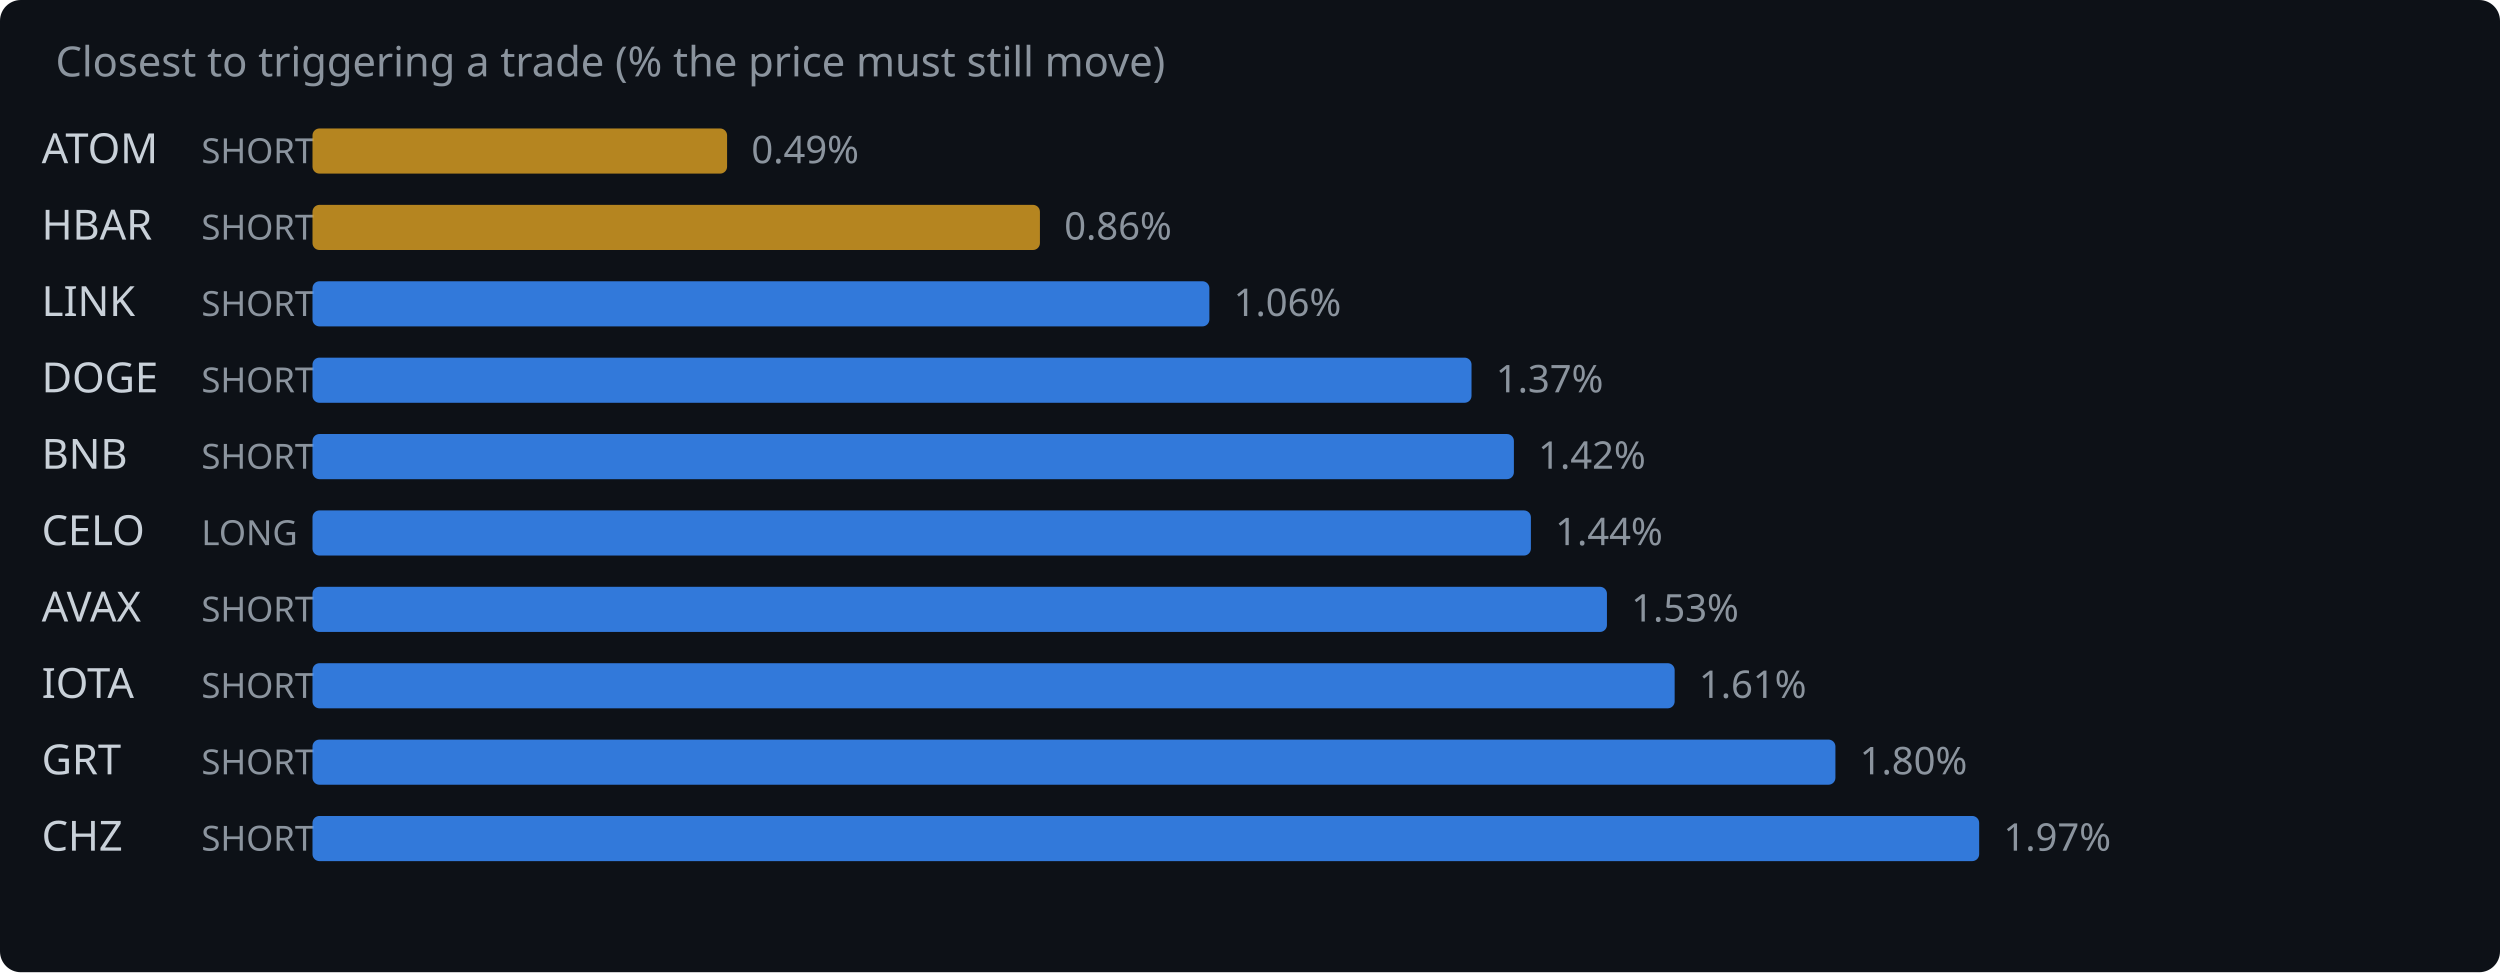
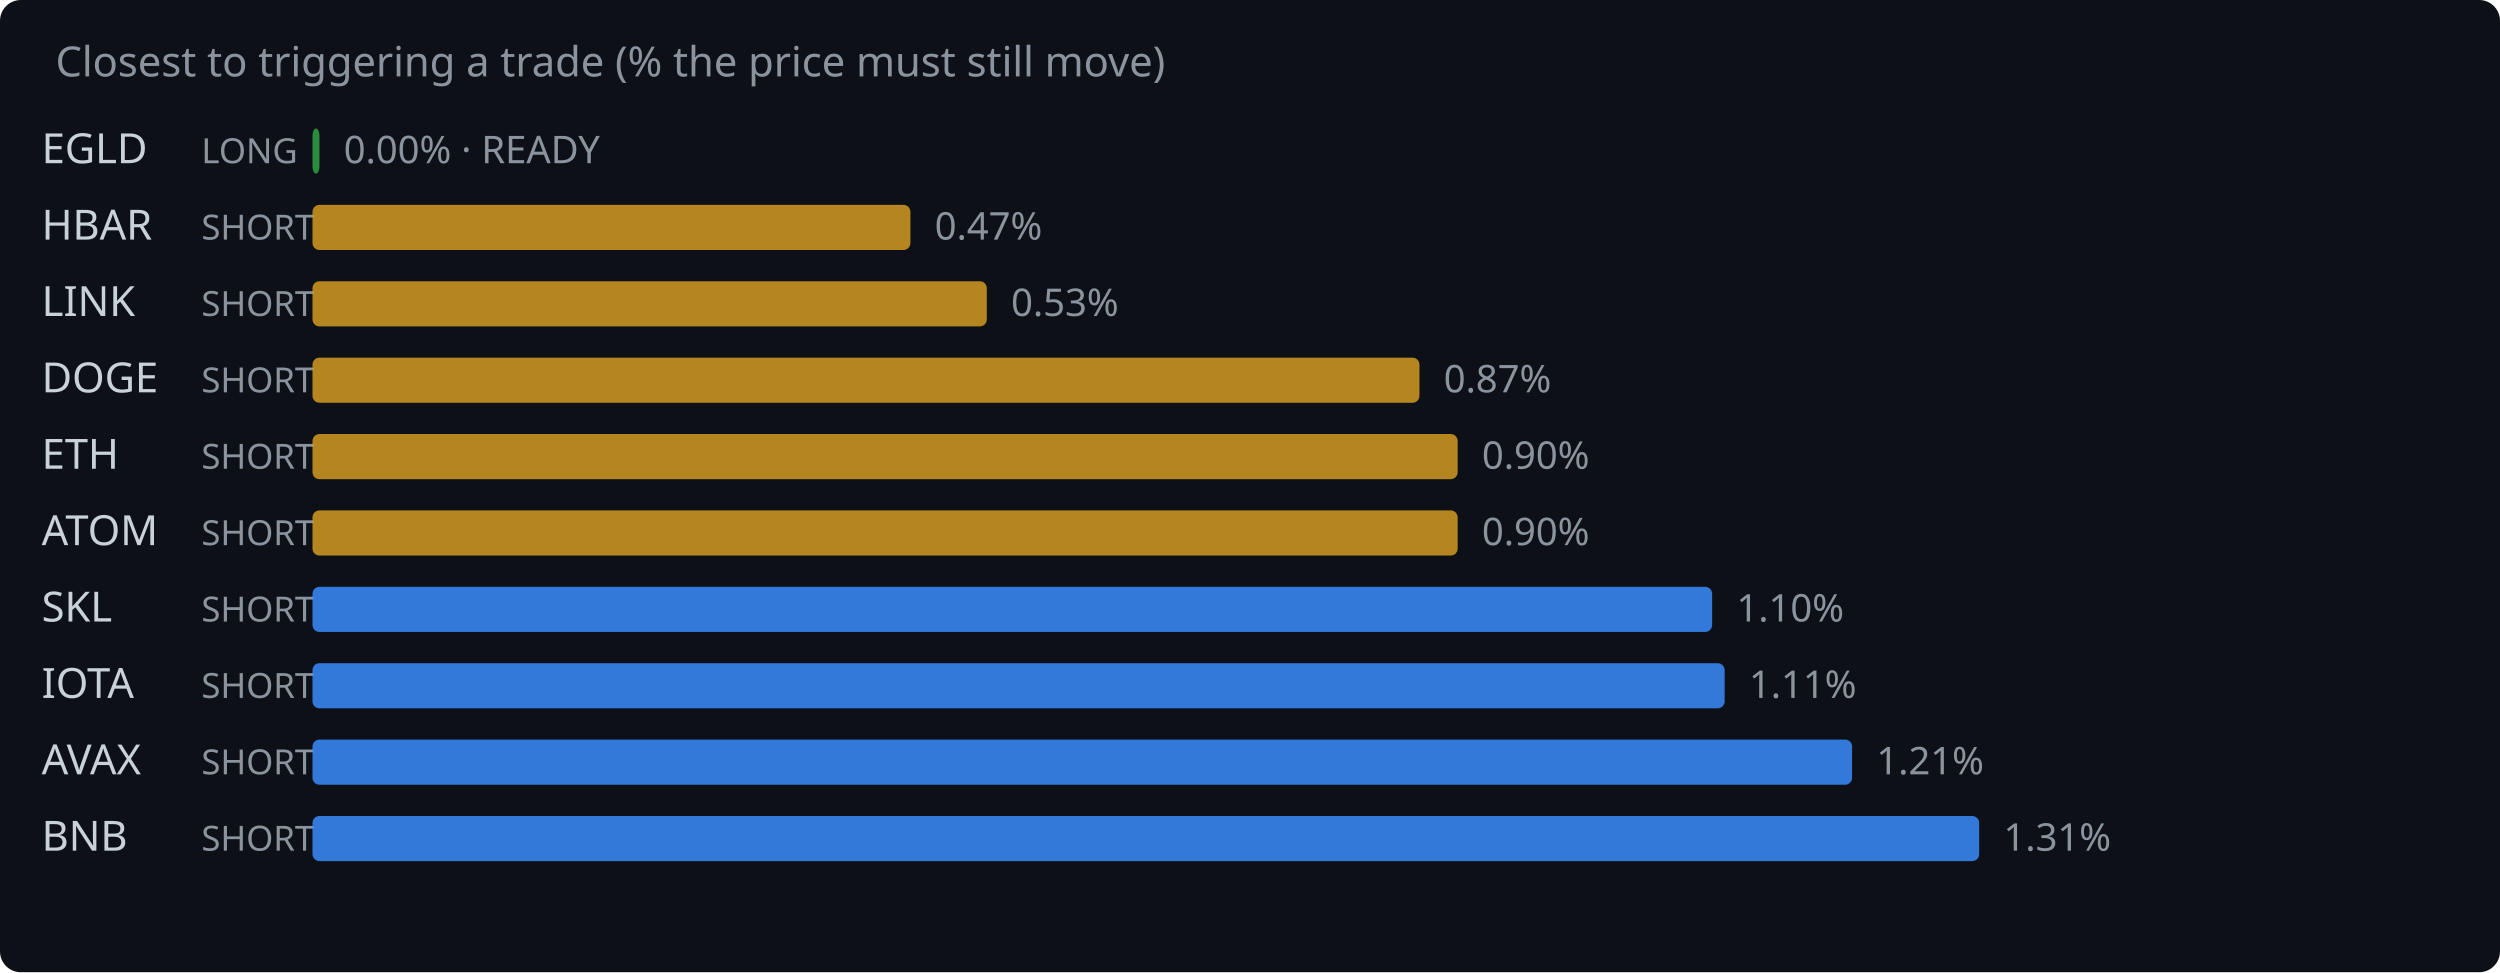
<svg xmlns="http://www.w3.org/2000/svg" width="720" height="280" viewBox="0 0 720 280">
  <rect width="720" height="280" fill="#0d1117" rx="6" />
  <text x="16" y="22" fill="#8b949e" font-family="system-ui,sans-serif" font-size="12">Closest to triggering a trade (% the price must still move)</text>
-   <text x="12" y="47" fill="#c9d1d9" font-family="system-ui,sans-serif" font-size="12">ATOM</text>
-   <text x="58" y="47" fill="#8b949e" font-family="system-ui,sans-serif" font-size="10">SHORT</text>
-   <rect x="90" y="37" width="119.4" height="13" rx="2" fill="#d29922" opacity="0.85" />
-   <text x="216.4" y="47" fill="#8b949e" font-family="system-ui,sans-serif" font-size="11">0.49%</text>
+   <text x="12" y="47" fill="#c9d1d9" font-family="system-ui,sans-serif" font-size="12">EGLD</text>
+   <text x="58" y="47" fill="#8b949e" font-family="system-ui,sans-serif" font-size="10">LONG</text>
+   <rect x="90" y="37" width="2.0" height="13" rx="2" fill="#2ea043" opacity="0.85" />
+   <text x="99.0" y="47" fill="#8b949e" font-family="system-ui,sans-serif" font-size="11">0.00% · READY</text>
  <text x="12" y="69" fill="#c9d1d9" font-family="system-ui,sans-serif" font-size="12">HBAR</text>
  <text x="58" y="69" fill="#8b949e" font-family="system-ui,sans-serif" font-size="10">SHORT</text>
-   <rect x="90" y="59" width="209.5" height="13" rx="2" fill="#d29922" opacity="0.85" />
-   <text x="306.5" y="69" fill="#8b949e" font-family="system-ui,sans-serif" font-size="11">0.86%</text>
+   <rect x="90" y="59" width="172.2" height="13" rx="2" fill="#d29922" opacity="0.85" />
+   <text x="269.2" y="69" fill="#8b949e" font-family="system-ui,sans-serif" font-size="11">0.47%</text>
  <text x="12" y="91" fill="#c9d1d9" font-family="system-ui,sans-serif" font-size="12">LINK</text>
  <text x="58" y="91" fill="#8b949e" font-family="system-ui,sans-serif" font-size="10">SHORT</text>
-   <rect x="90" y="81" width="258.3" height="13" rx="2" fill="#388bfd" opacity="0.85" />
-   <text x="355.3" y="91" fill="#8b949e" font-family="system-ui,sans-serif" font-size="11">1.06%</text>
+   <rect x="90" y="81" width="194.2" height="13" rx="2" fill="#d29922" opacity="0.85" />
+   <text x="291.2" y="91" fill="#8b949e" font-family="system-ui,sans-serif" font-size="11">0.53%</text>
  <text x="12" y="113" fill="#c9d1d9" font-family="system-ui,sans-serif" font-size="12">DOGE</text>
  <text x="58" y="113" fill="#8b949e" font-family="system-ui,sans-serif" font-size="10">SHORT</text>
-   <rect x="90" y="103" width="333.8" height="13" rx="2" fill="#388bfd" opacity="0.85" />
-   <text x="430.8" y="113" fill="#8b949e" font-family="system-ui,sans-serif" font-size="11">1.37%</text>
-   <text x="12" y="135" fill="#c9d1d9" font-family="system-ui,sans-serif" font-size="12">BNB</text>
+   <rect x="90" y="103" width="318.8" height="13" rx="2" fill="#d29922" opacity="0.85" />
+   <text x="415.8" y="113" fill="#8b949e" font-family="system-ui,sans-serif" font-size="11">0.87%</text>
+   <text x="12" y="135" fill="#c9d1d9" font-family="system-ui,sans-serif" font-size="12">ETH</text>
  <text x="58" y="135" fill="#8b949e" font-family="system-ui,sans-serif" font-size="10">SHORT</text>
-   <rect x="90" y="125" width="346.0" height="13" rx="2" fill="#388bfd" opacity="0.85" />
-   <text x="443.0" y="135" fill="#8b949e" font-family="system-ui,sans-serif" font-size="11">1.42%</text>
-   <text x="12" y="157" fill="#c9d1d9" font-family="system-ui,sans-serif" font-size="12">CELO</text>
-   <text x="58" y="157" fill="#8b949e" font-family="system-ui,sans-serif" font-size="10">LONG</text>
-   <rect x="90" y="147" width="350.9" height="13" rx="2" fill="#388bfd" opacity="0.85" />
-   <text x="447.9" y="157" fill="#8b949e" font-family="system-ui,sans-serif" font-size="11">1.44%</text>
-   <text x="12" y="179" fill="#c9d1d9" font-family="system-ui,sans-serif" font-size="12">AVAX</text>
+   <rect x="90" y="125" width="329.8" height="13" rx="2" fill="#d29922" opacity="0.85" />
+   <text x="426.8" y="135" fill="#8b949e" font-family="system-ui,sans-serif" font-size="11">0.90%</text>
+   <text x="12" y="157" fill="#c9d1d9" font-family="system-ui,sans-serif" font-size="12">ATOM</text>
+   <text x="58" y="157" fill="#8b949e" font-family="system-ui,sans-serif" font-size="10">SHORT</text>
+   <rect x="90" y="147" width="329.8" height="13" rx="2" fill="#d29922" opacity="0.85" />
+   <text x="426.8" y="157" fill="#8b949e" font-family="system-ui,sans-serif" font-size="11">0.90%</text>
+   <text x="12" y="179" fill="#c9d1d9" font-family="system-ui,sans-serif" font-size="12">SKL</text>
  <text x="58" y="179" fill="#8b949e" font-family="system-ui,sans-serif" font-size="10">SHORT</text>
-   <rect x="90" y="169" width="372.8" height="13" rx="2" fill="#388bfd" opacity="0.85" />
-   <text x="469.8" y="179" fill="#8b949e" font-family="system-ui,sans-serif" font-size="11">1.53%</text>
+   <rect x="90" y="169" width="403.1" height="13" rx="2" fill="#388bfd" opacity="0.85" />
+   <text x="500.1" y="179" fill="#8b949e" font-family="system-ui,sans-serif" font-size="11">1.10%</text>
  <text x="12" y="201" fill="#c9d1d9" font-family="system-ui,sans-serif" font-size="12">IOTA</text>
  <text x="58" y="201" fill="#8b949e" font-family="system-ui,sans-serif" font-size="10">SHORT</text>
-   <rect x="90" y="191" width="392.3" height="13" rx="2" fill="#388bfd" opacity="0.85" />
-   <text x="489.3" y="201" fill="#8b949e" font-family="system-ui,sans-serif" font-size="11">1.61%</text>
-   <text x="12" y="223" fill="#c9d1d9" font-family="system-ui,sans-serif" font-size="12">GRT</text>
+   <rect x="90" y="191" width="406.7" height="13" rx="2" fill="#388bfd" opacity="0.85" />
+   <text x="503.7" y="201" fill="#8b949e" font-family="system-ui,sans-serif" font-size="11">1.11%</text>
+   <text x="12" y="223" fill="#c9d1d9" font-family="system-ui,sans-serif" font-size="12">AVAX</text>
  <text x="58" y="223" fill="#8b949e" font-family="system-ui,sans-serif" font-size="10">SHORT</text>
-   <rect x="90" y="213" width="438.6" height="13" rx="2" fill="#388bfd" opacity="0.85" />
-   <text x="535.6" y="223" fill="#8b949e" font-family="system-ui,sans-serif" font-size="11">1.80%</text>
-   <text x="12" y="245" fill="#c9d1d9" font-family="system-ui,sans-serif" font-size="12">CHZ</text>
+   <rect x="90" y="213" width="443.4" height="13" rx="2" fill="#388bfd" opacity="0.85" />
+   <text x="540.4" y="223" fill="#8b949e" font-family="system-ui,sans-serif" font-size="11">1.21%</text>
+   <text x="12" y="245" fill="#c9d1d9" font-family="system-ui,sans-serif" font-size="12">BNB</text>
  <text x="58" y="245" fill="#8b949e" font-family="system-ui,sans-serif" font-size="10">SHORT</text>
  <rect x="90" y="235" width="480.0" height="13" rx="2" fill="#388bfd" opacity="0.85" />
-   <text x="577.0" y="245" fill="#8b949e" font-family="system-ui,sans-serif" font-size="11">1.97%</text>
+   <text x="577.0" y="245" fill="#8b949e" font-family="system-ui,sans-serif" font-size="11">1.31%</text>
</svg>
